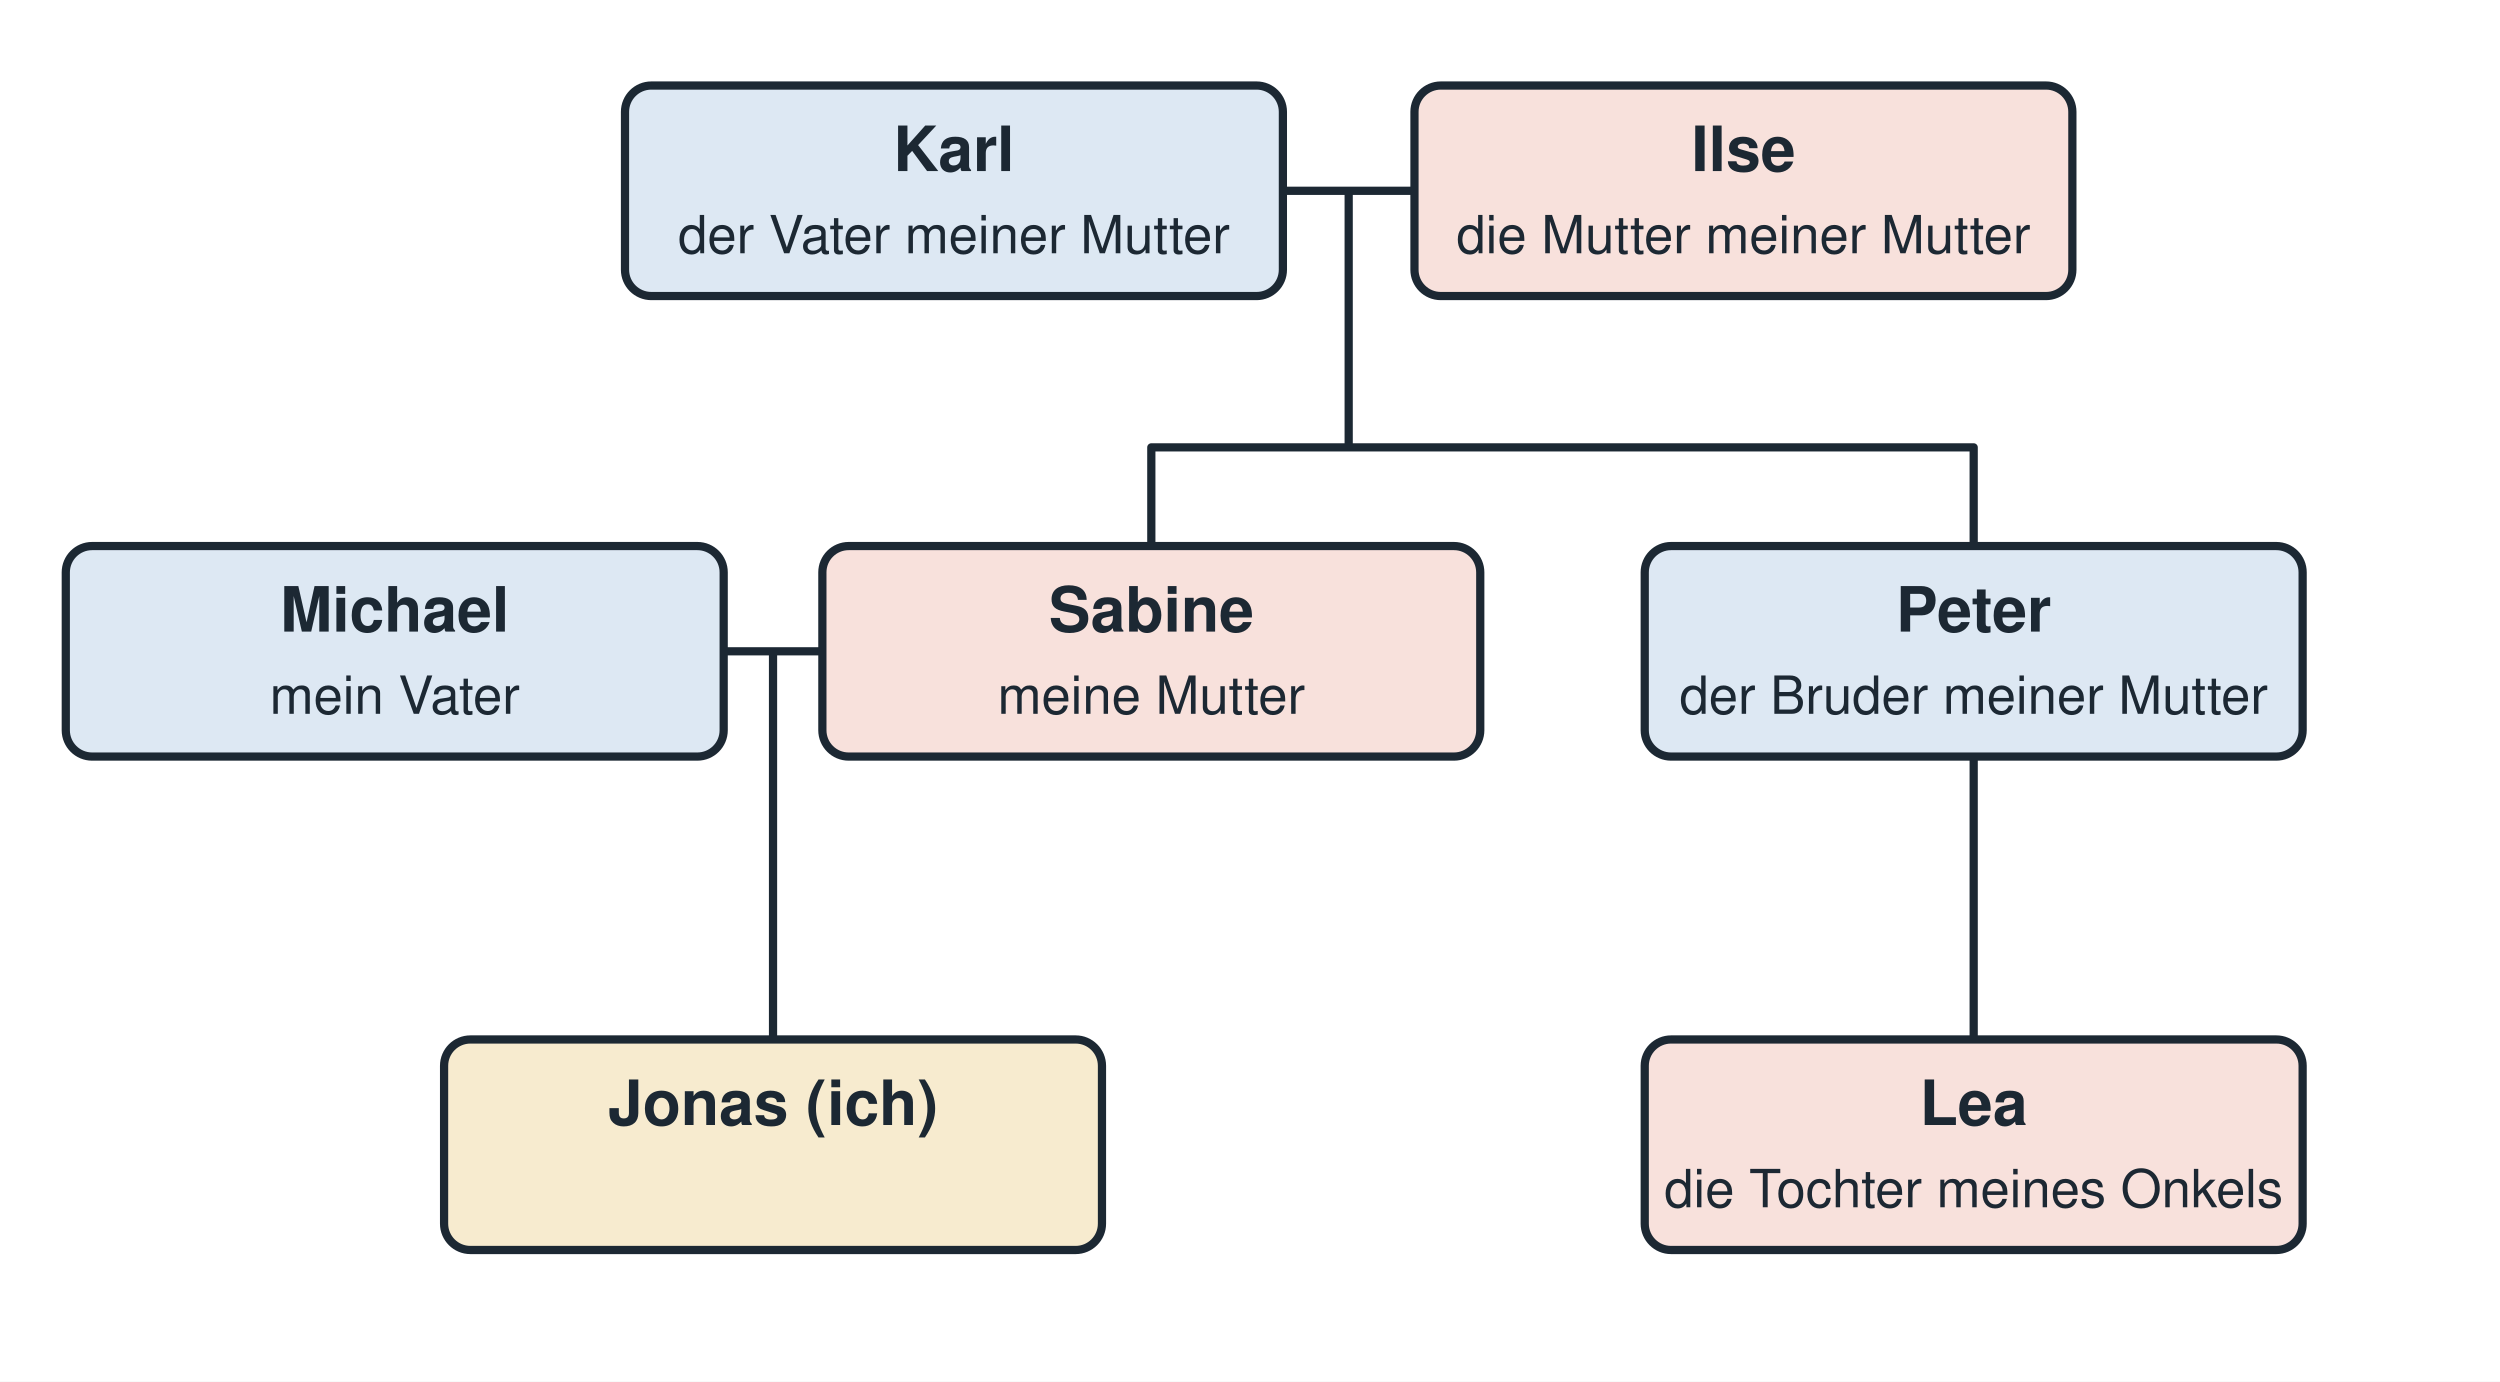
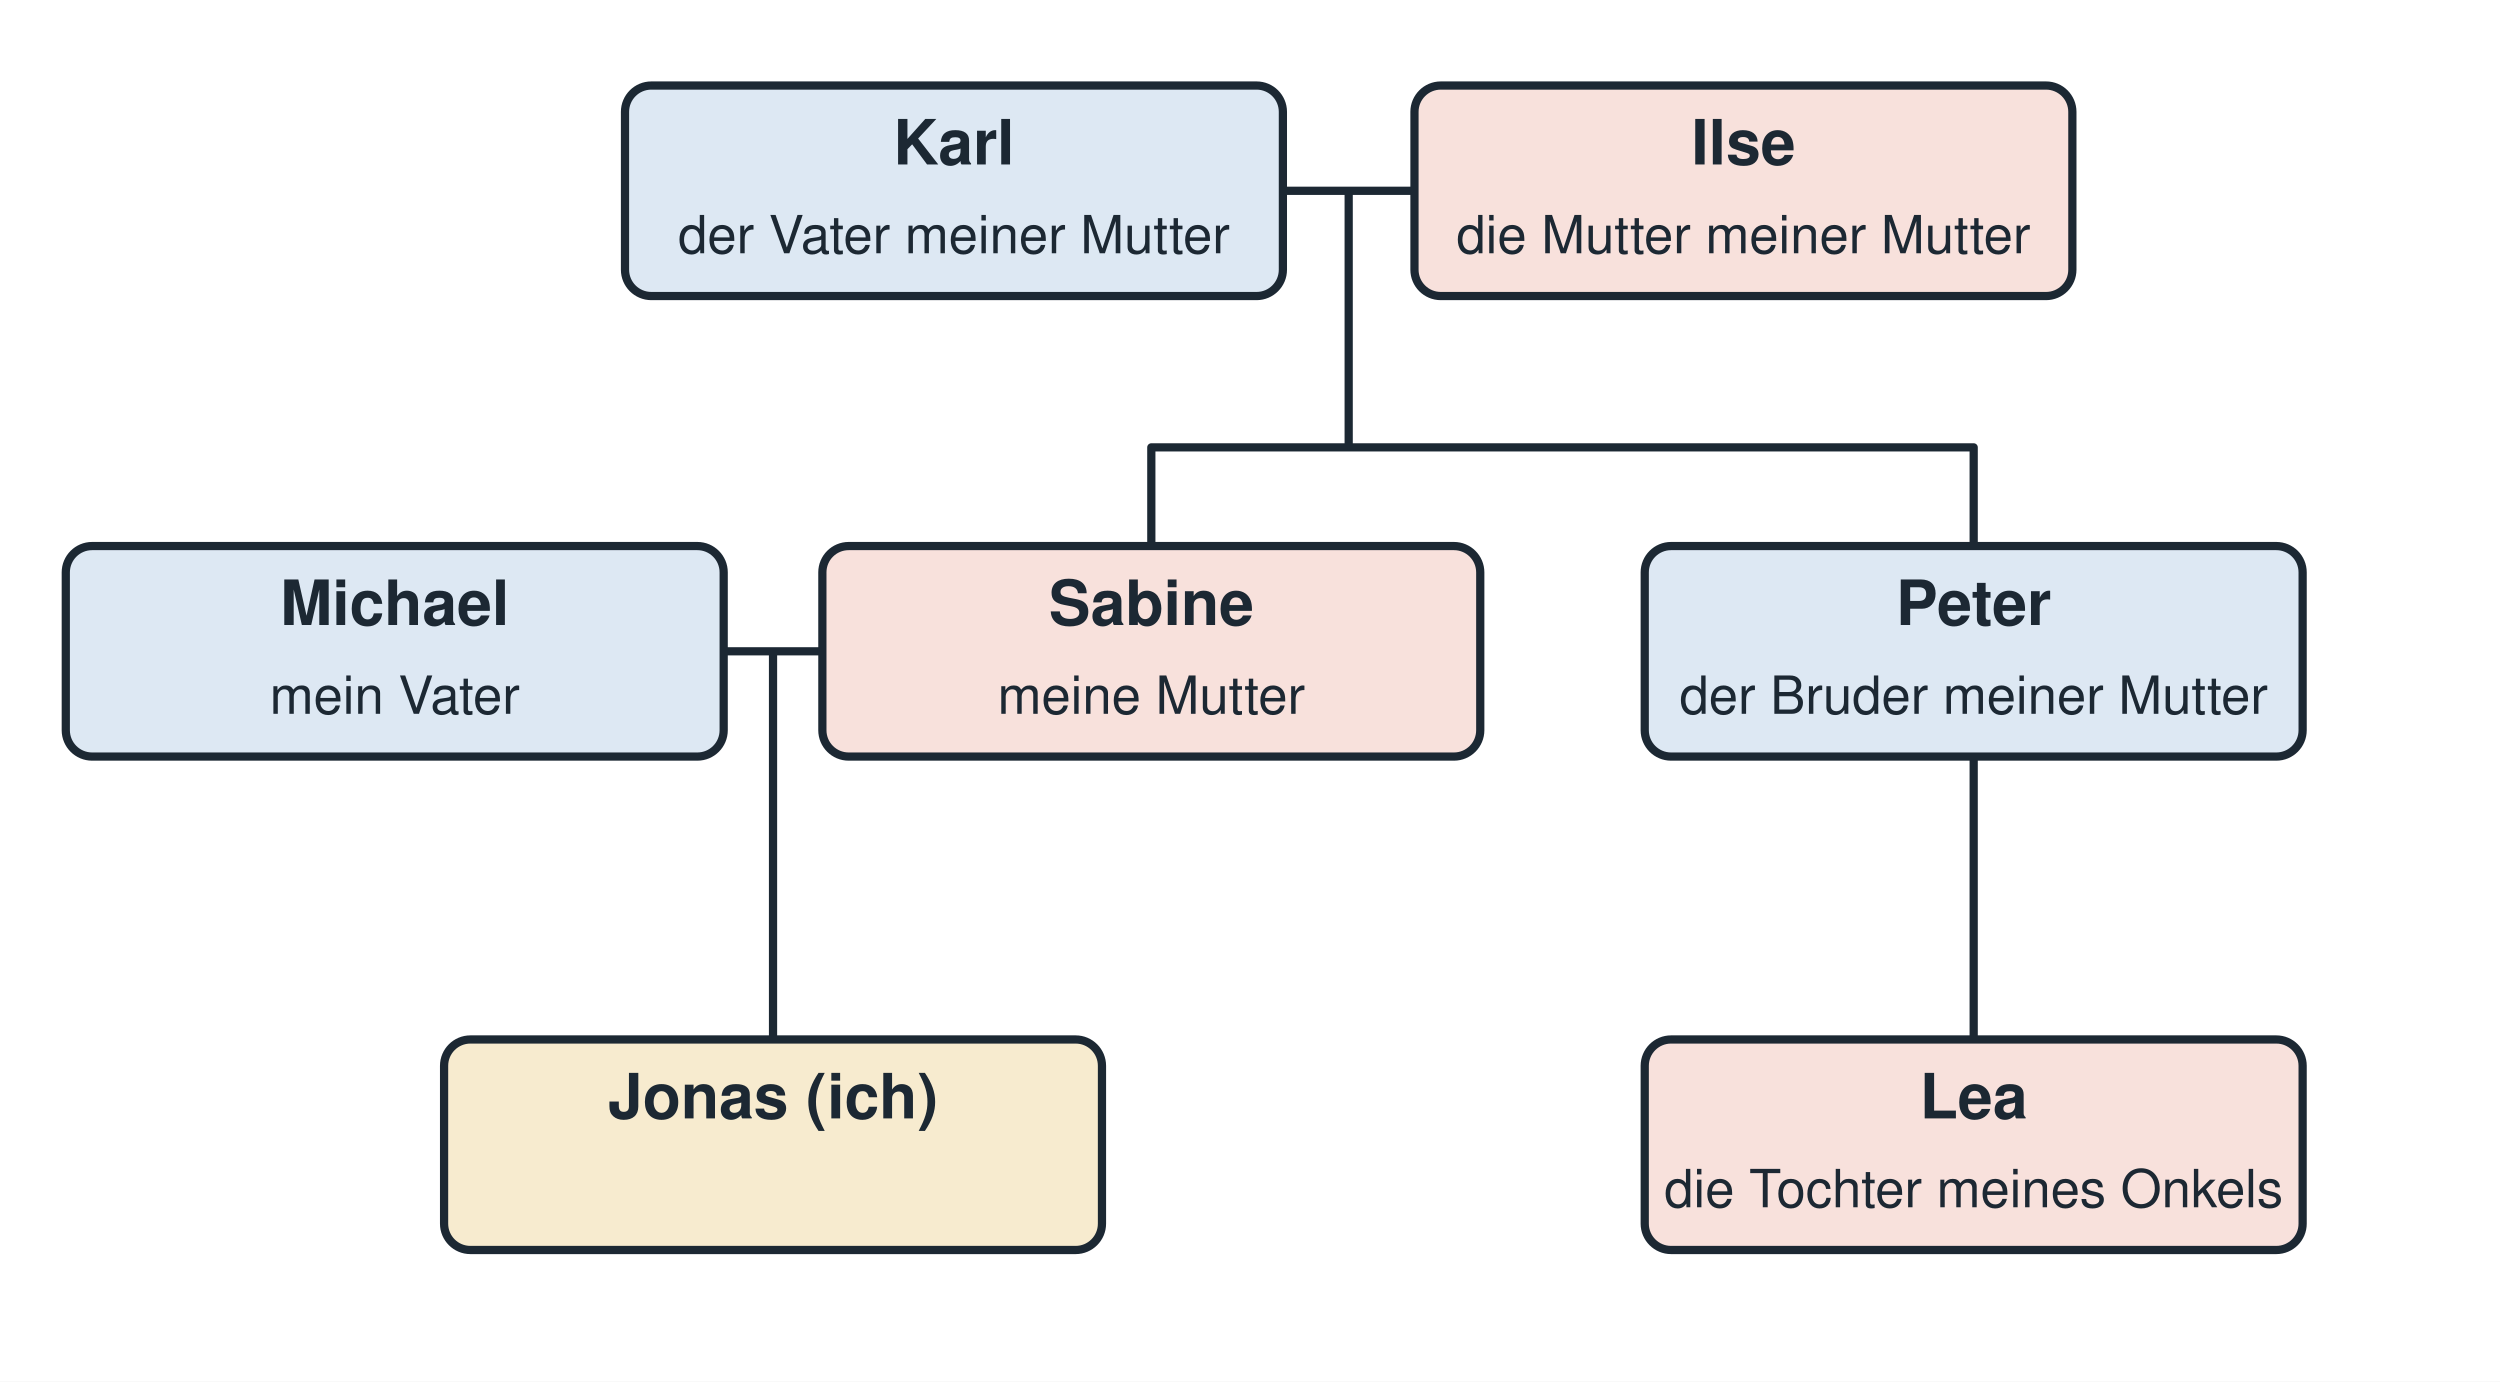
<svg xmlns="http://www.w3.org/2000/svg" viewBox="0 0 760 420" width="760" height="420" role="img">
  <rect width="760" height="420" fill="#ffffff" />
  <g font-family="Helvetica, Arial, sans-serif" fill="none" stroke="#1c2833" stroke-width="2.5" stroke-linecap="round" stroke-linejoin="round">
    <path d="M390 58 L430 58 M410 58 L410 136 M350 136 L600 136 M350 136 L350 166 M600 136 L600 166" />
    <path d="M220 198 L250 198 M235 198 L235 316 M600 230 L600 316" />
    <rect x="190" y="26" width="200" height="64" rx="8" fill="#dde8f3" stroke-width="2.5" />
-     <text x="290" y="52" font-size="19" text-anchor="middle" font-weight="bold" fill="#1c2833" stroke="none">Karl</text>
+     <text x="290" y="50" font-size="19" text-anchor="middle" font-weight="bold" fill="#1c2833" stroke="none">Karl</text>
    <text x="290" y="77" font-size="16" text-anchor="middle" fill="#1c2833" stroke="none">der Vater meiner Mutter</text>
    <rect x="430" y="26" width="200" height="64" rx="8" fill="#f8e1dc" stroke-width="2.5" />
-     <text x="530" y="52" font-size="19" text-anchor="middle" font-weight="bold" fill="#1c2833" stroke="none">Ilse</text>
+     <text x="530" y="50" font-size="19" text-anchor="middle" font-weight="bold" fill="#1c2833" stroke="none">Ilse</text>
    <text x="530" y="77" font-size="16" text-anchor="middle" fill="#1c2833" stroke="none">die Mutter meiner Mutter</text>
    <rect x="20" y="166" width="200" height="64" rx="8" fill="#dde8f3" stroke-width="2.5" />
-     <text x="120" y="192" font-size="19" text-anchor="middle" font-weight="bold" fill="#1c2833" stroke="none">Michael</text>
+     <text x="120" y="190" font-size="19" text-anchor="middle" font-weight="bold" fill="#1c2833" stroke="none">Michael</text>
    <text x="120" y="217" font-size="16" text-anchor="middle" fill="#1c2833" stroke="none">mein Vater</text>
    <rect x="250" y="166" width="200" height="64" rx="8" fill="#f8e1dc" stroke-width="2.5" />
-     <text x="350" y="192" font-size="19" text-anchor="middle" font-weight="bold" fill="#1c2833" stroke="none">Sabine</text>
+     <text x="350" y="190" font-size="19" text-anchor="middle" font-weight="bold" fill="#1c2833" stroke="none">Sabine</text>
    <text x="350" y="217" font-size="16" text-anchor="middle" fill="#1c2833" stroke="none">meine Mutter</text>
    <rect x="500" y="166" width="200" height="64" rx="8" fill="#dde8f3" stroke-width="2.5" />
-     <text x="600" y="192" font-size="19" text-anchor="middle" font-weight="bold" fill="#1c2833" stroke="none">Peter</text>
+     <text x="600" y="190" font-size="19" text-anchor="middle" font-weight="bold" fill="#1c2833" stroke="none">Peter</text>
    <text x="600" y="217" font-size="16" text-anchor="middle" fill="#1c2833" stroke="none">der Bruder meiner Mutter</text>
    <rect x="135" y="316" width="200" height="64" rx="8" fill="#f7ebcf" stroke-width="2.5" />
-     <text x="235" y="342" font-size="19" text-anchor="middle" font-weight="bold" fill="#1c2833" stroke="none">Jonas (ich)</text>
+     <text x="235" y="340" font-size="19" text-anchor="middle" font-weight="bold" fill="#1c2833" stroke="none">Jonas (ich)</text>
    <rect x="500" y="316" width="200" height="64" rx="8" fill="#f8e1dc" stroke-width="2.5" />
-     <text x="600" y="342" font-size="19" text-anchor="middle" font-weight="bold" fill="#1c2833" stroke="none">Lea</text>
+     <text x="600" y="340" font-size="19" text-anchor="middle" font-weight="bold" fill="#1c2833" stroke="none">Lea</text>
    <text x="600" y="367" font-size="16" text-anchor="middle" fill="#1c2833" stroke="none">die Tochter meines Onkels</text>
  </g>
</svg>
